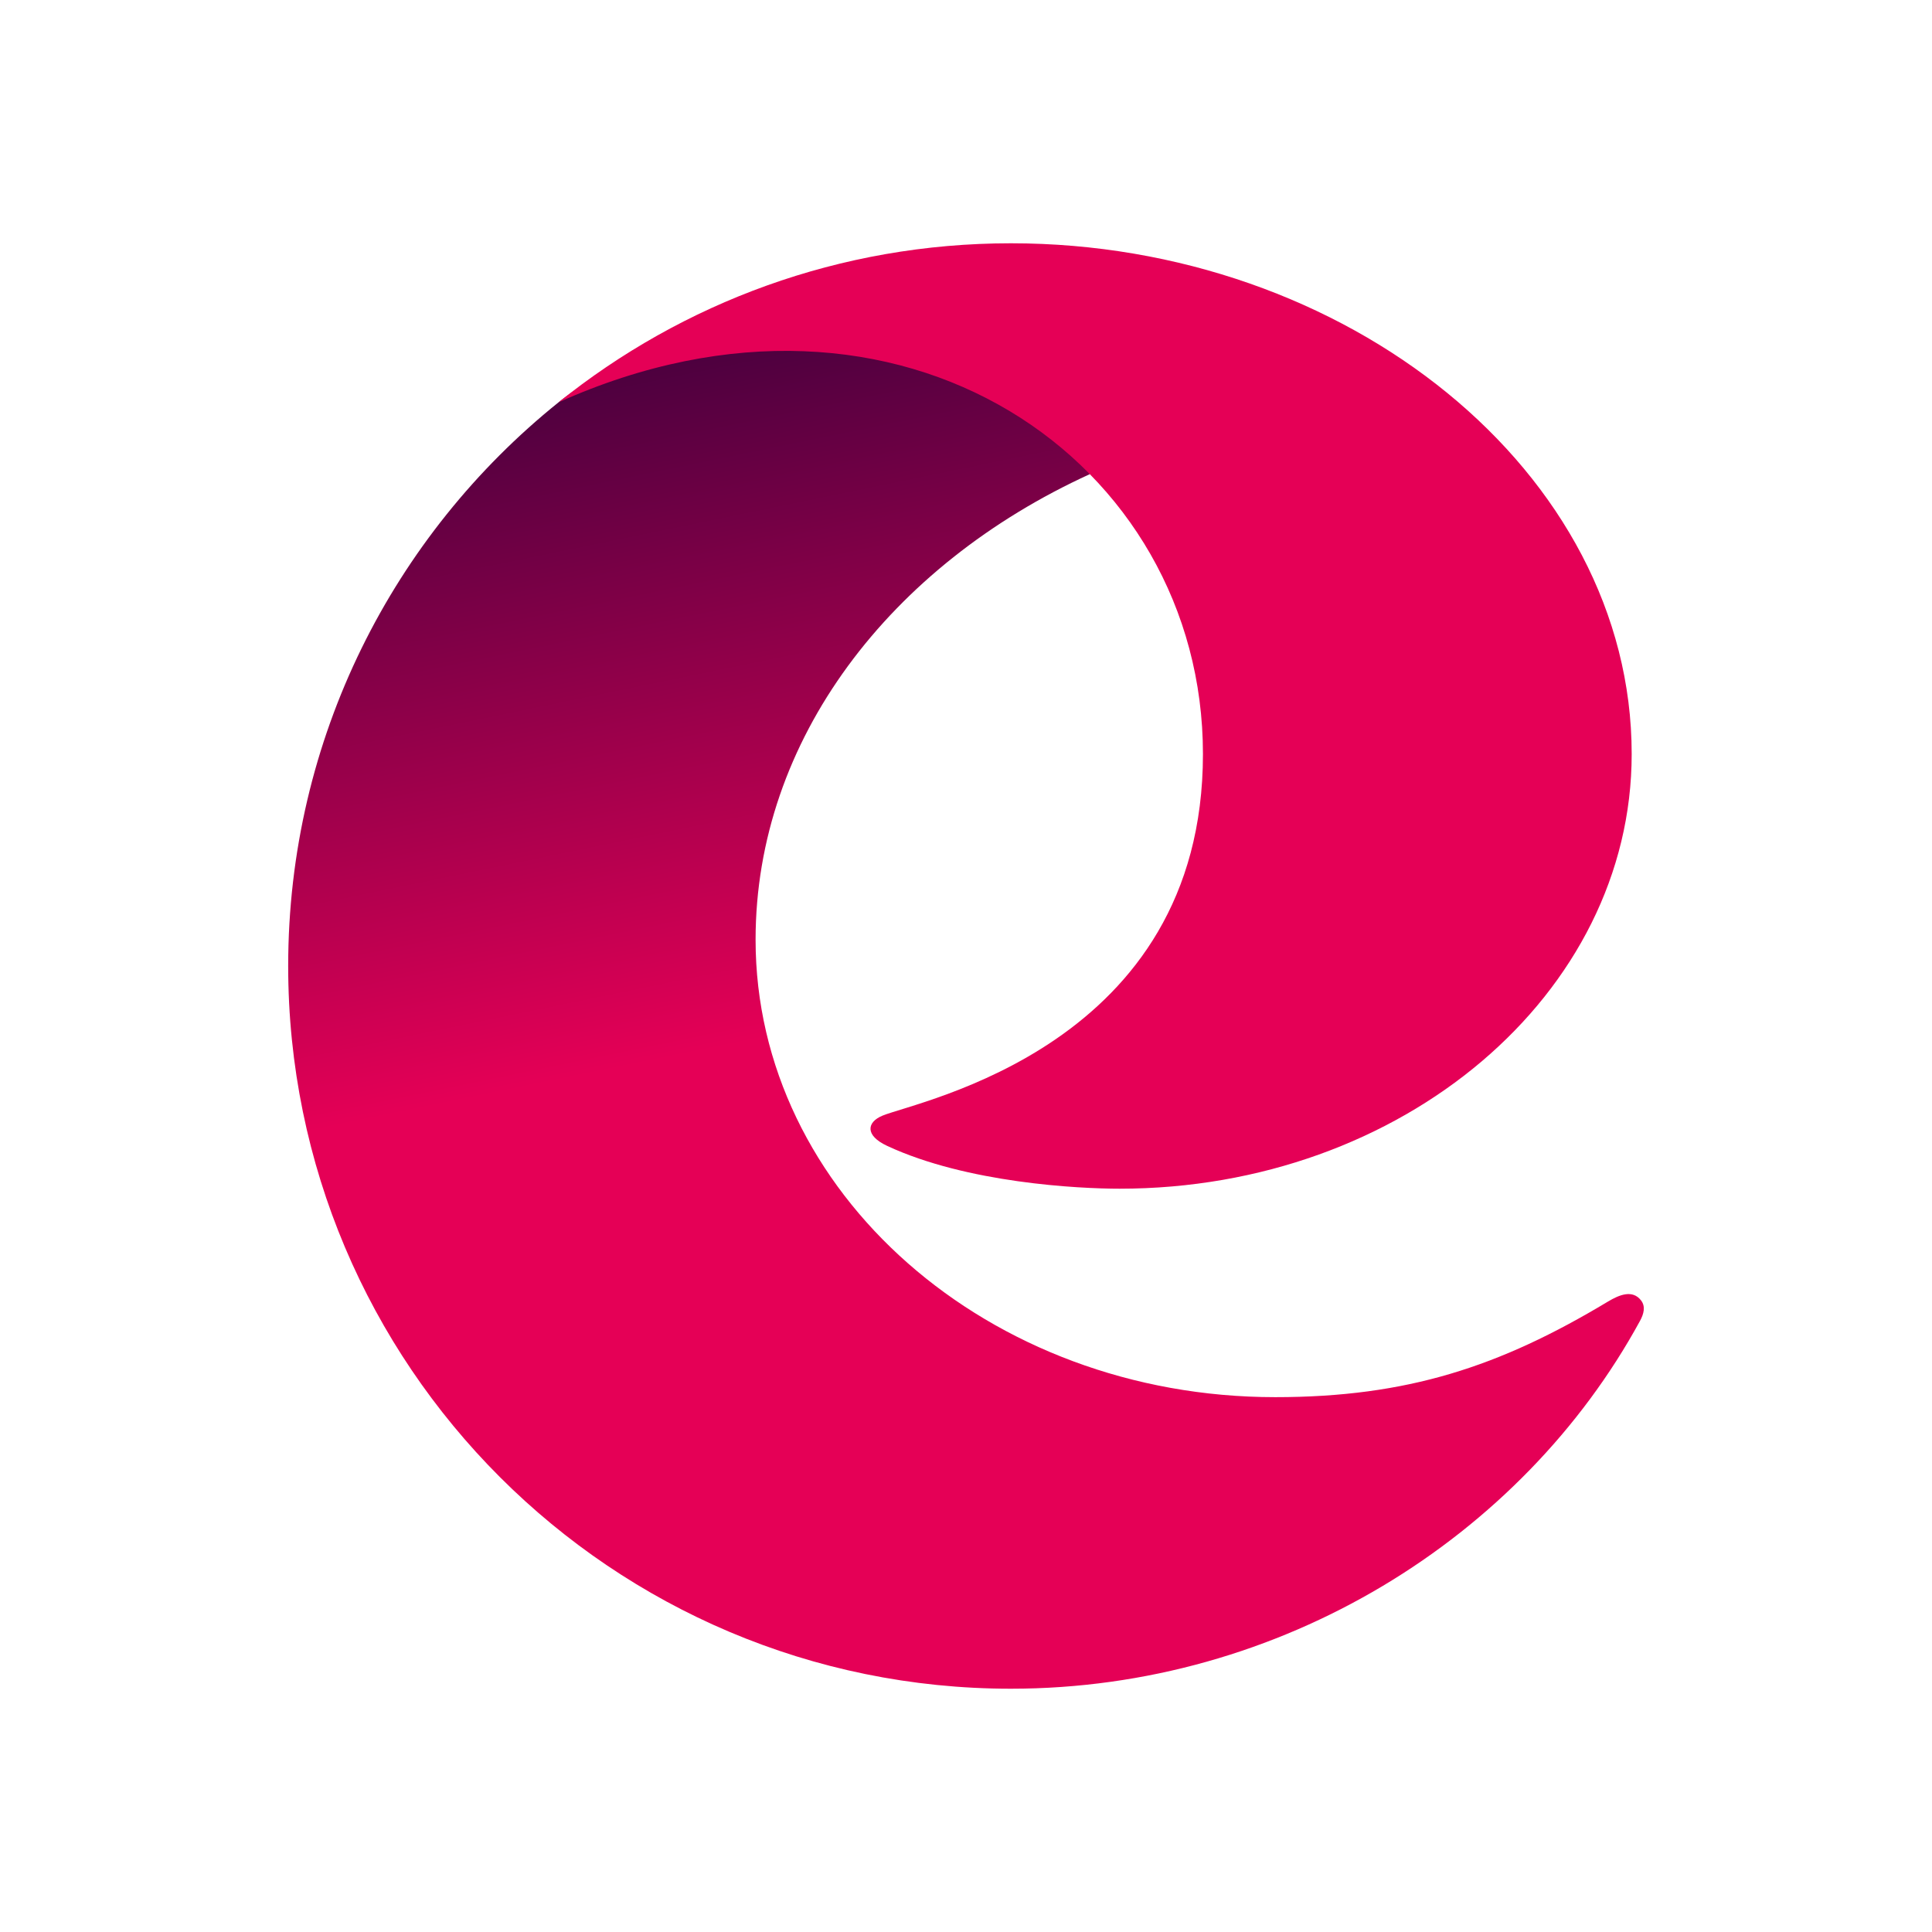
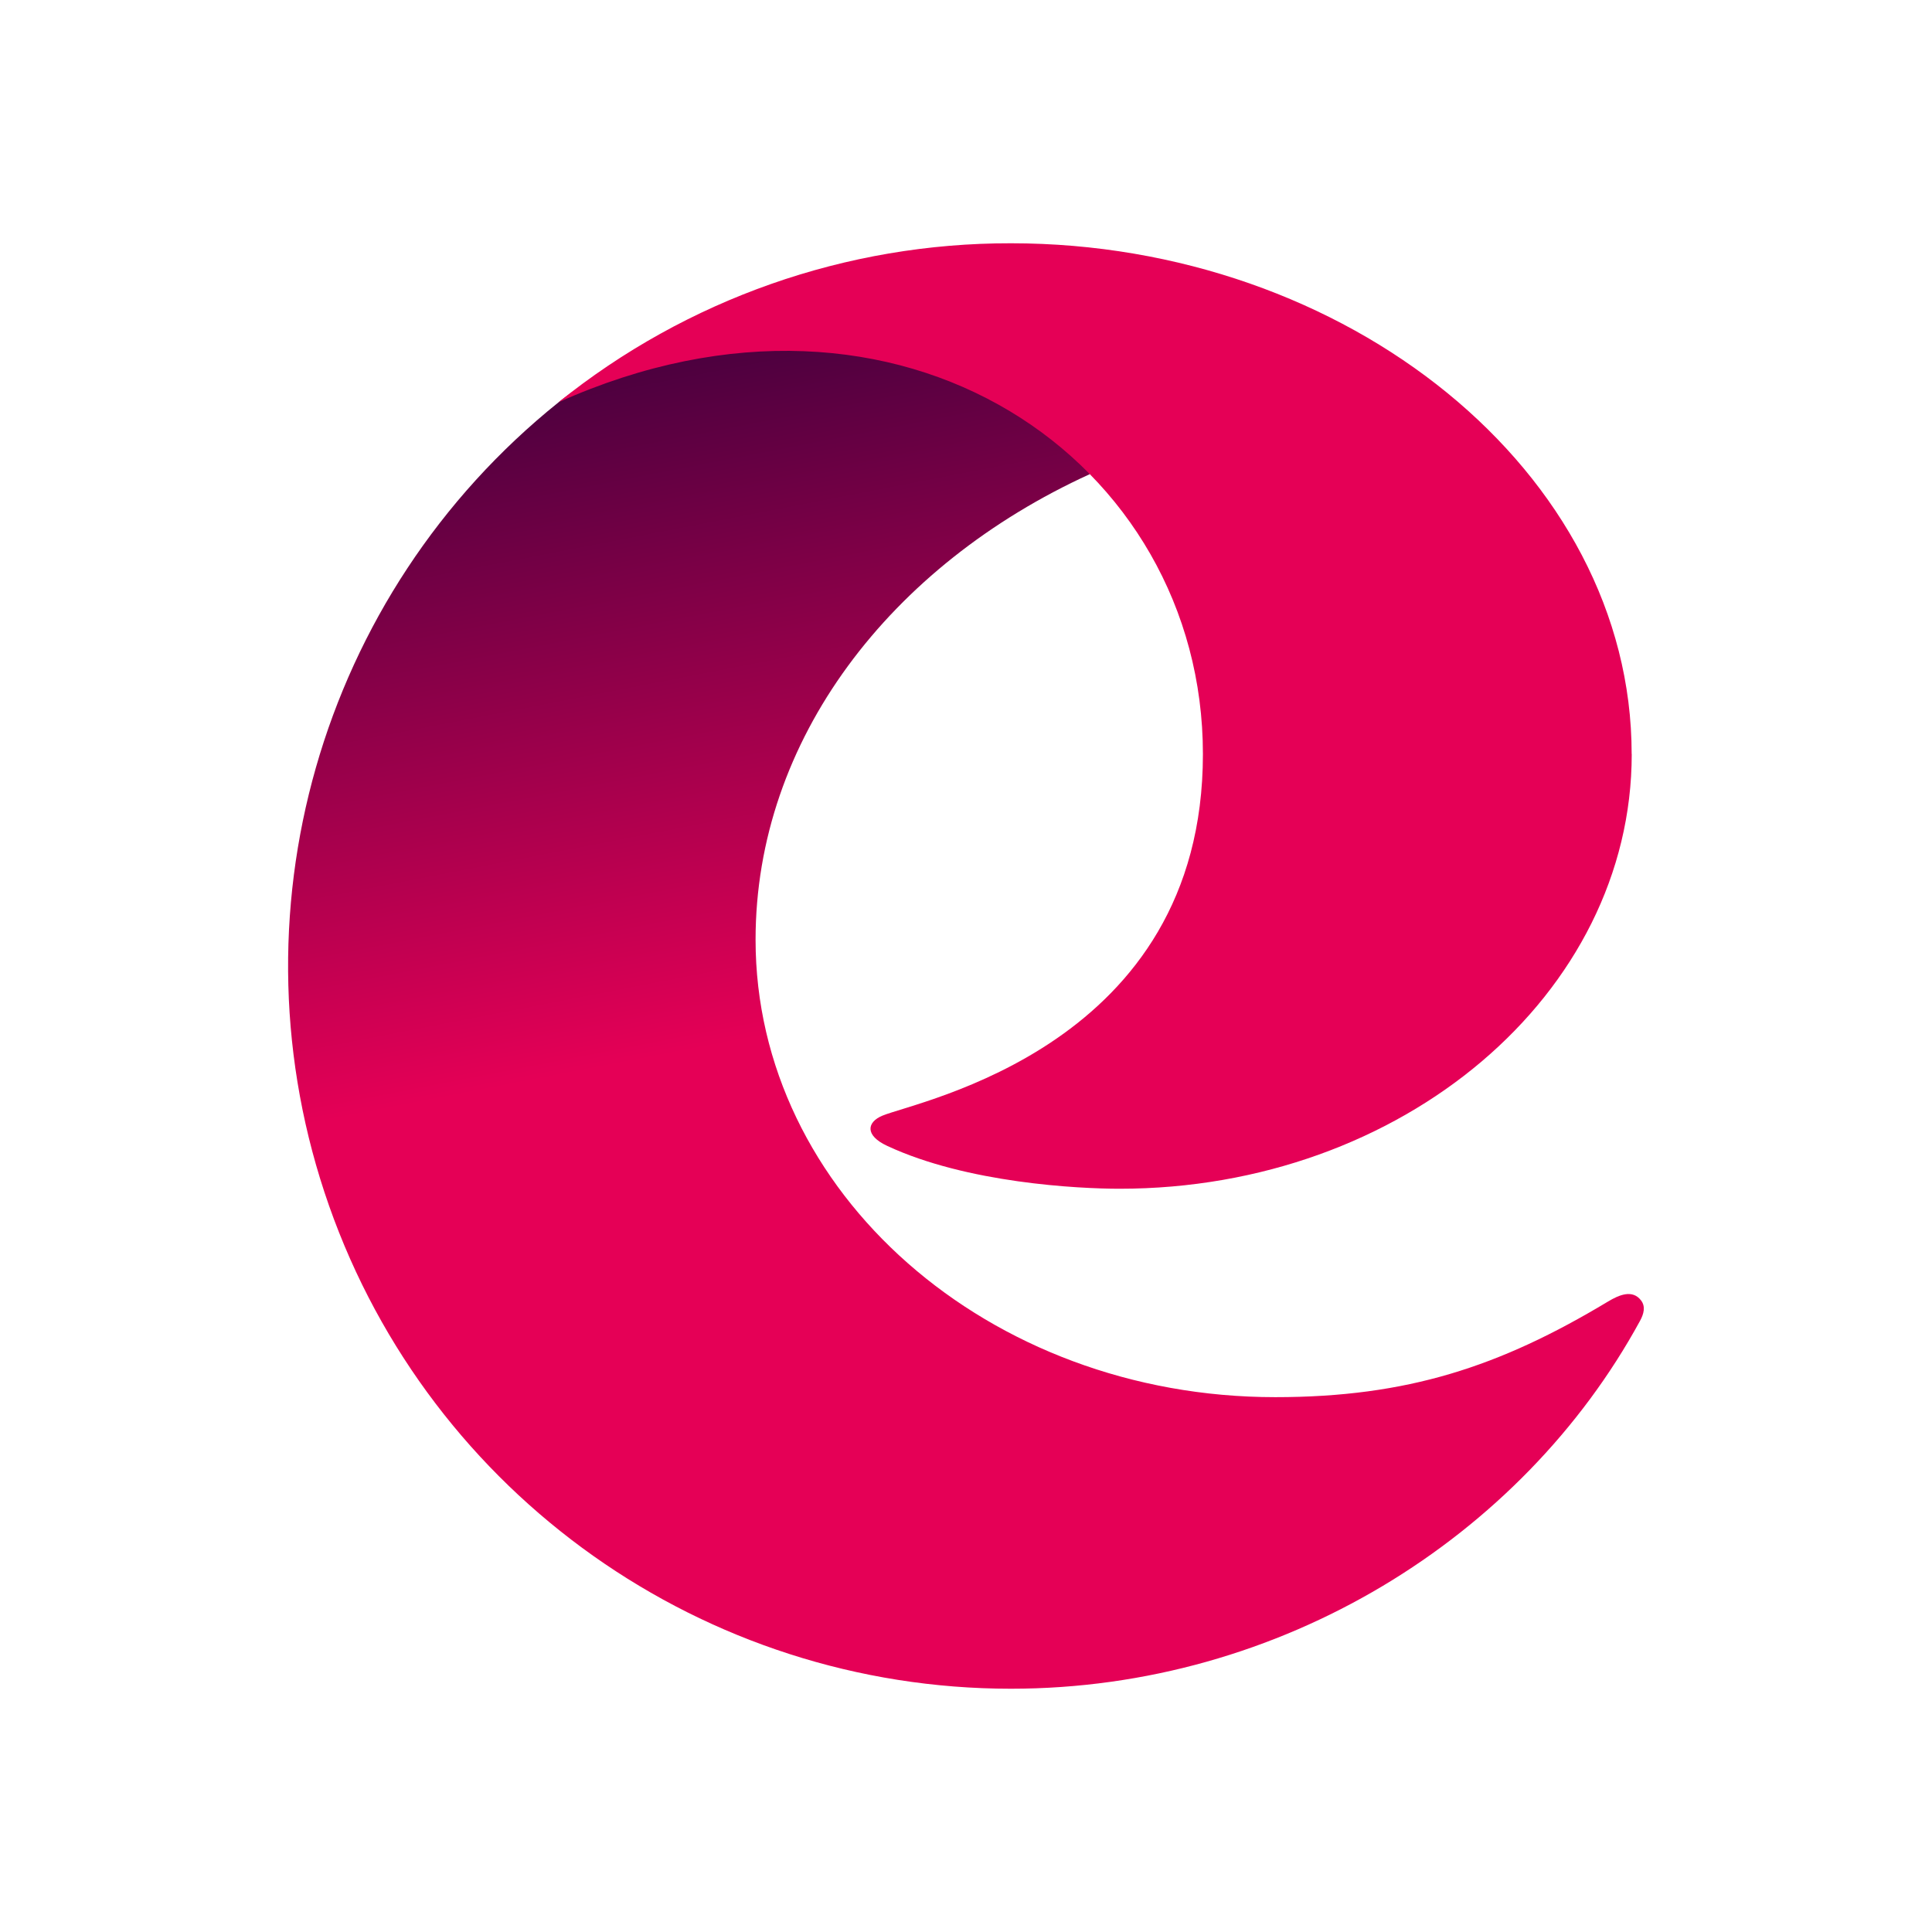
- <svg xmlns="http://www.w3.org/2000/svg" version="1.1" width="24" height="24" viewBox="0 0 24 24" xml:space="preserve">
-   <g transform="matrix(0.04423163 0 0 0.04423164 12 12)" id="a6hcEePZgoiLx8c4PVo67">
-     <g style="" vector-effect="non-scaling-stroke">
-       <g transform="matrix(1.333333 0 0 -1.333333 0 12.2336)" id="96g-1_x_I3axtNvSvLa7i">
-         <linearGradient id="SVGID_0" gradientUnits="userSpaceOnUse" gradientTransform="matrix(-58.25489 299.6954 299.6954 58.25489 227.1098 185.0617)" x1="0" y1="0" x2="1" y2="0">
-           <stop offset="0%" style="stop-color:rgb(229,0,86);stop-opacity: 1" />
-           <stop offset="14.109%" style="stop-color:rgb(229,0,86);stop-opacity: 1" />
-           <stop offset="75%" style="stop-color:rgb(31,0,56);stop-opacity: 1" />
-           <stop offset="100%" style="stop-color:rgb(31,0,56);stop-opacity: 1" />
-         </linearGradient>
-         <path style="stroke: none; stroke-width: 1; stroke-dasharray: none; stroke-linecap: butt; stroke-dashoffset: 0; stroke-linejoin: miter; stroke-miterlimit: 4; fill: url(#SVGID_0); fill-rule: nonzero; opacity: 1;" vector-effect="non-scaling-stroke" transform=" translate(-225.7809, -226.0615)" d="M 139.953 353.965 C 105.232 326.064 83.008 283.246 83.008 235.237 L 83.008 235.237 C 83.008 151.162 151.163 83.006 235.238 83.006 L 235.238 83.006 C 292.137 83.006 342.843 114.79 367.762 160.506 L 367.762 160.506 C 368.545 161.951 368.977 163.526 367.949 164.827 L 367.949 164.827 C 366.154 167.099 363.429 166.006 361.002 164.555 L 361.002 164.555 C 338.189 150.83 318.676 144.419 290.928 144.419 L 290.928 144.419 C 230.47 144.419 181.46 187.555 181.46 240.766 L 181.46 240.766 C 181.46 282.928 209.863 319.659 251.861 338.837 L 251.861 338.837 C 240.575 360.36 215.591 369.117 191.083 369.117 L 191.083 369.117 C 171.203 369.116 151.635 363.353 139.953 353.965" stroke-linecap="round" />
-       </g>
-       <g transform="matrix(1.333333 0 0 -1.333333 36.25945 -70.21426)" id="onryLaNtU21kgrRdqtCs8" clip-path="url(#CLIPPATH_2)">
-         <clipPath id="CLIPPATH_2">
-           <path transform="matrix(1 0 0 1 272.6745 -52.6614) translate(-525.65, -235.236)" id="path38" d="M 0 470.472 L 1051.3 470.472 L 1051.3 0 L 0 0 Z" stroke-linecap="round" />
-         </clipPath>
-         <path style="stroke: none; stroke-width: 1; stroke-dasharray: none; stroke-linecap: butt; stroke-dashoffset: 0; stroke-linejoin: miter; stroke-miterlimit: 4; fill: rgb(229,0,86); fill-rule: nonzero; opacity: 1;" vector-effect="non-scaling-stroke" transform=" translate(113.0225, -8.012)" d="M 0 0 C 0 -50.566 -48.295 -91.558 -107.87 -91.558 C -116.539 -91.558 -140.009 -90.366 -156.807 -82.548 C -161.584 -80.325 -161.093 -77.526 -157.81 -76.171 C -150.176 -73.022 -90.308 -61.534 -90.308 0 C -90.308 61.533 -153.841 106.524 -226.045 74.08 C -199.962 95.04 -166.825 107.582 -130.76 107.582 C -60.062 107.582 0 59.416 0 0" stroke-linecap="round" />
-       </g>
-     </g>
-   </g>
+ <svg xmlns="http://www.w3.org/2000/svg" viewBox="0 0 24 24" fill="none">
+   <path d="M6.938 4.998a8.978 8.978 0 0 0 5.62 15.98c3.355 0 6.346-1.875 7.815-4.57.047-.086.072-.179.011-.256-.105-.134-.266-.07-.41.017-1.345.809-2.495 1.187-4.132 1.187-3.566 0-6.456-2.544-6.456-5.682 0-2.487 1.675-4.653 4.152-5.784-.665-1.27-2.139-1.786-3.584-1.786-1.173 0-2.327.34-3.016.894Z" fill="url(#paint0_linear_101_2)" />
+   <path d="M20.27 9.367c0 2.982-2.849 5.4-6.362 5.4-.512 0-1.896-.07-2.886-.532-.282-.131-.253-.296-.06-.376.45-.186 3.981-.863 3.981-4.492 0-3.63-3.746-6.282-8.005-4.37a8.94 8.94 0 0 1 5.62-1.975c4.17 0 7.711 2.84 7.711 6.345Z" fill="#E50056" />
+   <defs>
+     <linearGradient id="paint0_linear_101_2" x1="12.078" y1="14.959" x2="8.643" y2="-2.716" gradientUnits="userSpaceOnUse">
+       <stop stop-color="#E50056" />
+       <stop offset=".141" stop-color="#E50056" />
+       <stop offset=".75" stop-color="#1F0038" />
+       <stop offset="1" stop-color="#1F0038" />
+     </linearGradient>
+   </defs>
</svg>
